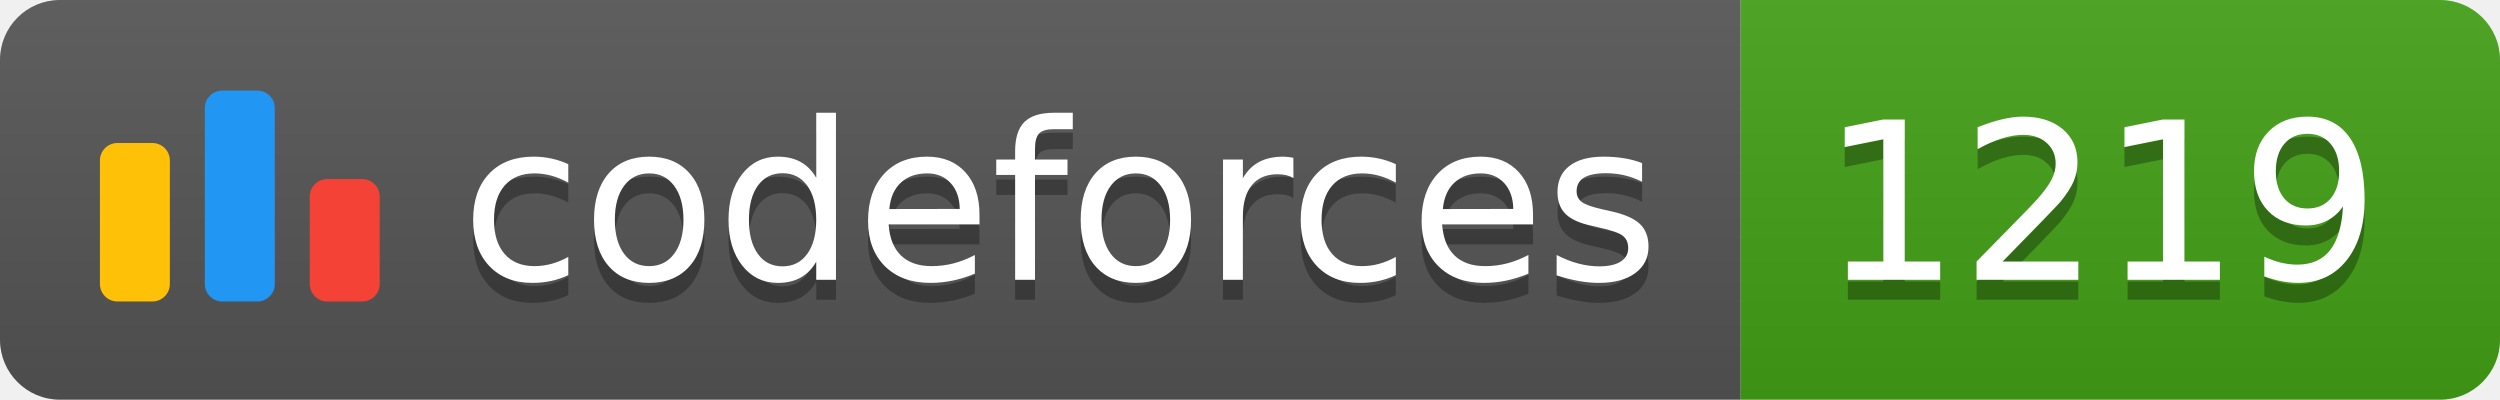
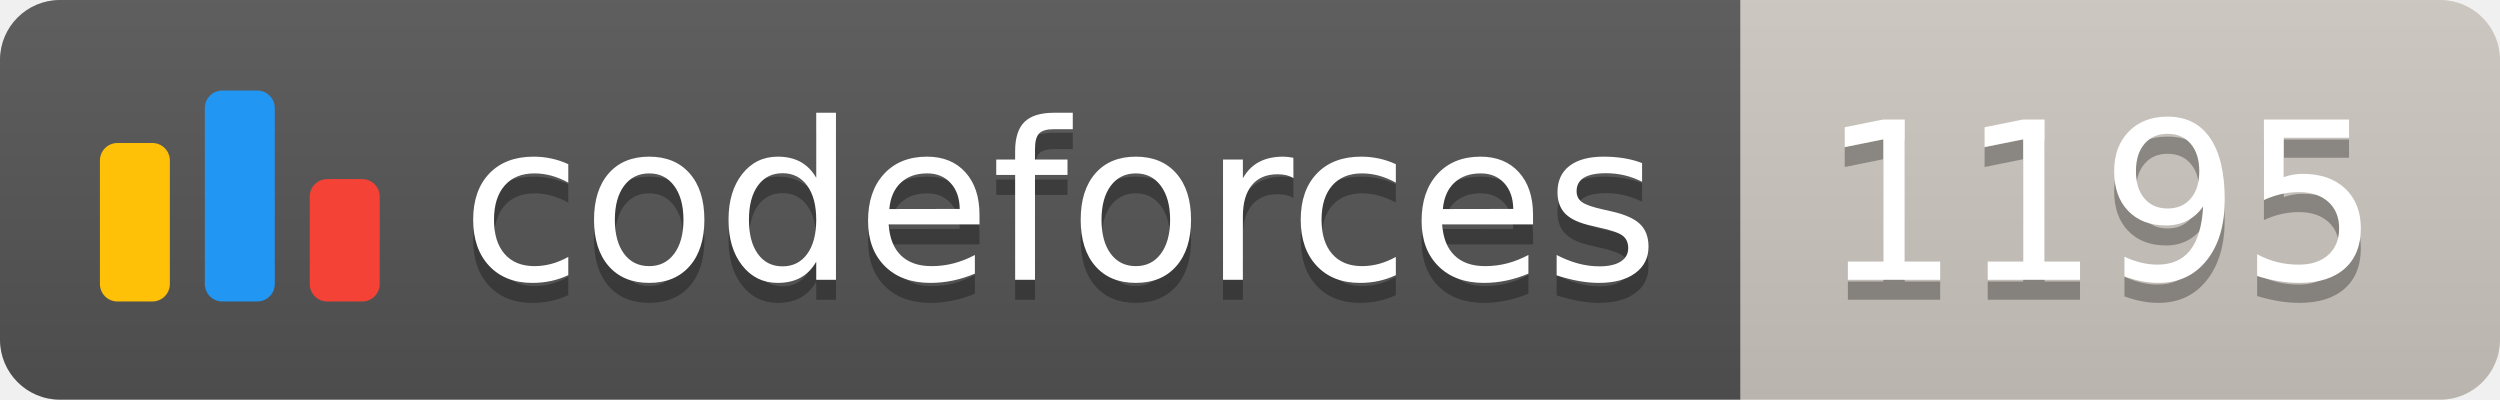
<svg xmlns="http://www.w3.org/2000/svg" width="125.1" height="20">
  <linearGradient id="smooth" x2="0" y2="100%">
    <stop offset="0" stop-color="#bbb" stop-opacity=".1" />
    <stop offset="1" stop-opacity=".1" />
  </linearGradient>
  <clipPath id="round">
    <rect width="125.1" height="20" rx="3" fill="#fff" />
  </clipPath>
  <g clip-path="url(#round)">
    <rect width="87.1" height="20" fill="#555" />
-     <rect x="87.1" width="38.0" height="20" fill="#43A217" />
+     <rect x="87.1" width="38.0" height="20" fill="#cec8c1" />
    <rect width="125.1" height="20" fill="url(#smooth)" />
  </g>
  <g fill="#fff" text-anchor="middle" font-family="DejaVu Sans,Verdana,Geneva,sans-serif" font-size="110">
    <svg x="5" y="3" class="logo" width="14" height="14" viewBox="0 0 32 25" fill="none">
      <rect y="6" width="8" height="18.125" rx="2" fill="#FFC107" />
      <rect x="24" y="10.125" width="8" height="14" rx="2" fill="#F44336" />
      <rect x="12" width="8" height="24.125" rx="2" fill="#2196F3" />
    </svg>
    <text x="530.5" y="150" fill="#010101" fill-opacity=".3" transform="scale(0.1)" textLength="601.0" lengthAdjust="spacing">codeforces
        </text>
    <text x="530.5" y="140" transform="scale(0.1)" textLength="601.0" lengthAdjust="spacing">codeforces</text>
-     <text x="1051.0" y="150" fill="#010101" fill-opacity=".3" transform="scale(0.1)" textLength="280.0" lengthAdjust="spacing">1219
+     <text x="1051.0" y="150" fill="#010101" fill-opacity=".3" transform="scale(0.1)" textLength="280.0" lengthAdjust="spacing">1195
        </text>
-     <text x="1051.0" y="140" transform="scale(0.1)" textLength="280.0" lengthAdjust="spacing">1219</text>
+     <text x="1051.0" y="140" transform="scale(0.1)" textLength="280.0" lengthAdjust="spacing">1195</text>
  </g>
</svg>
